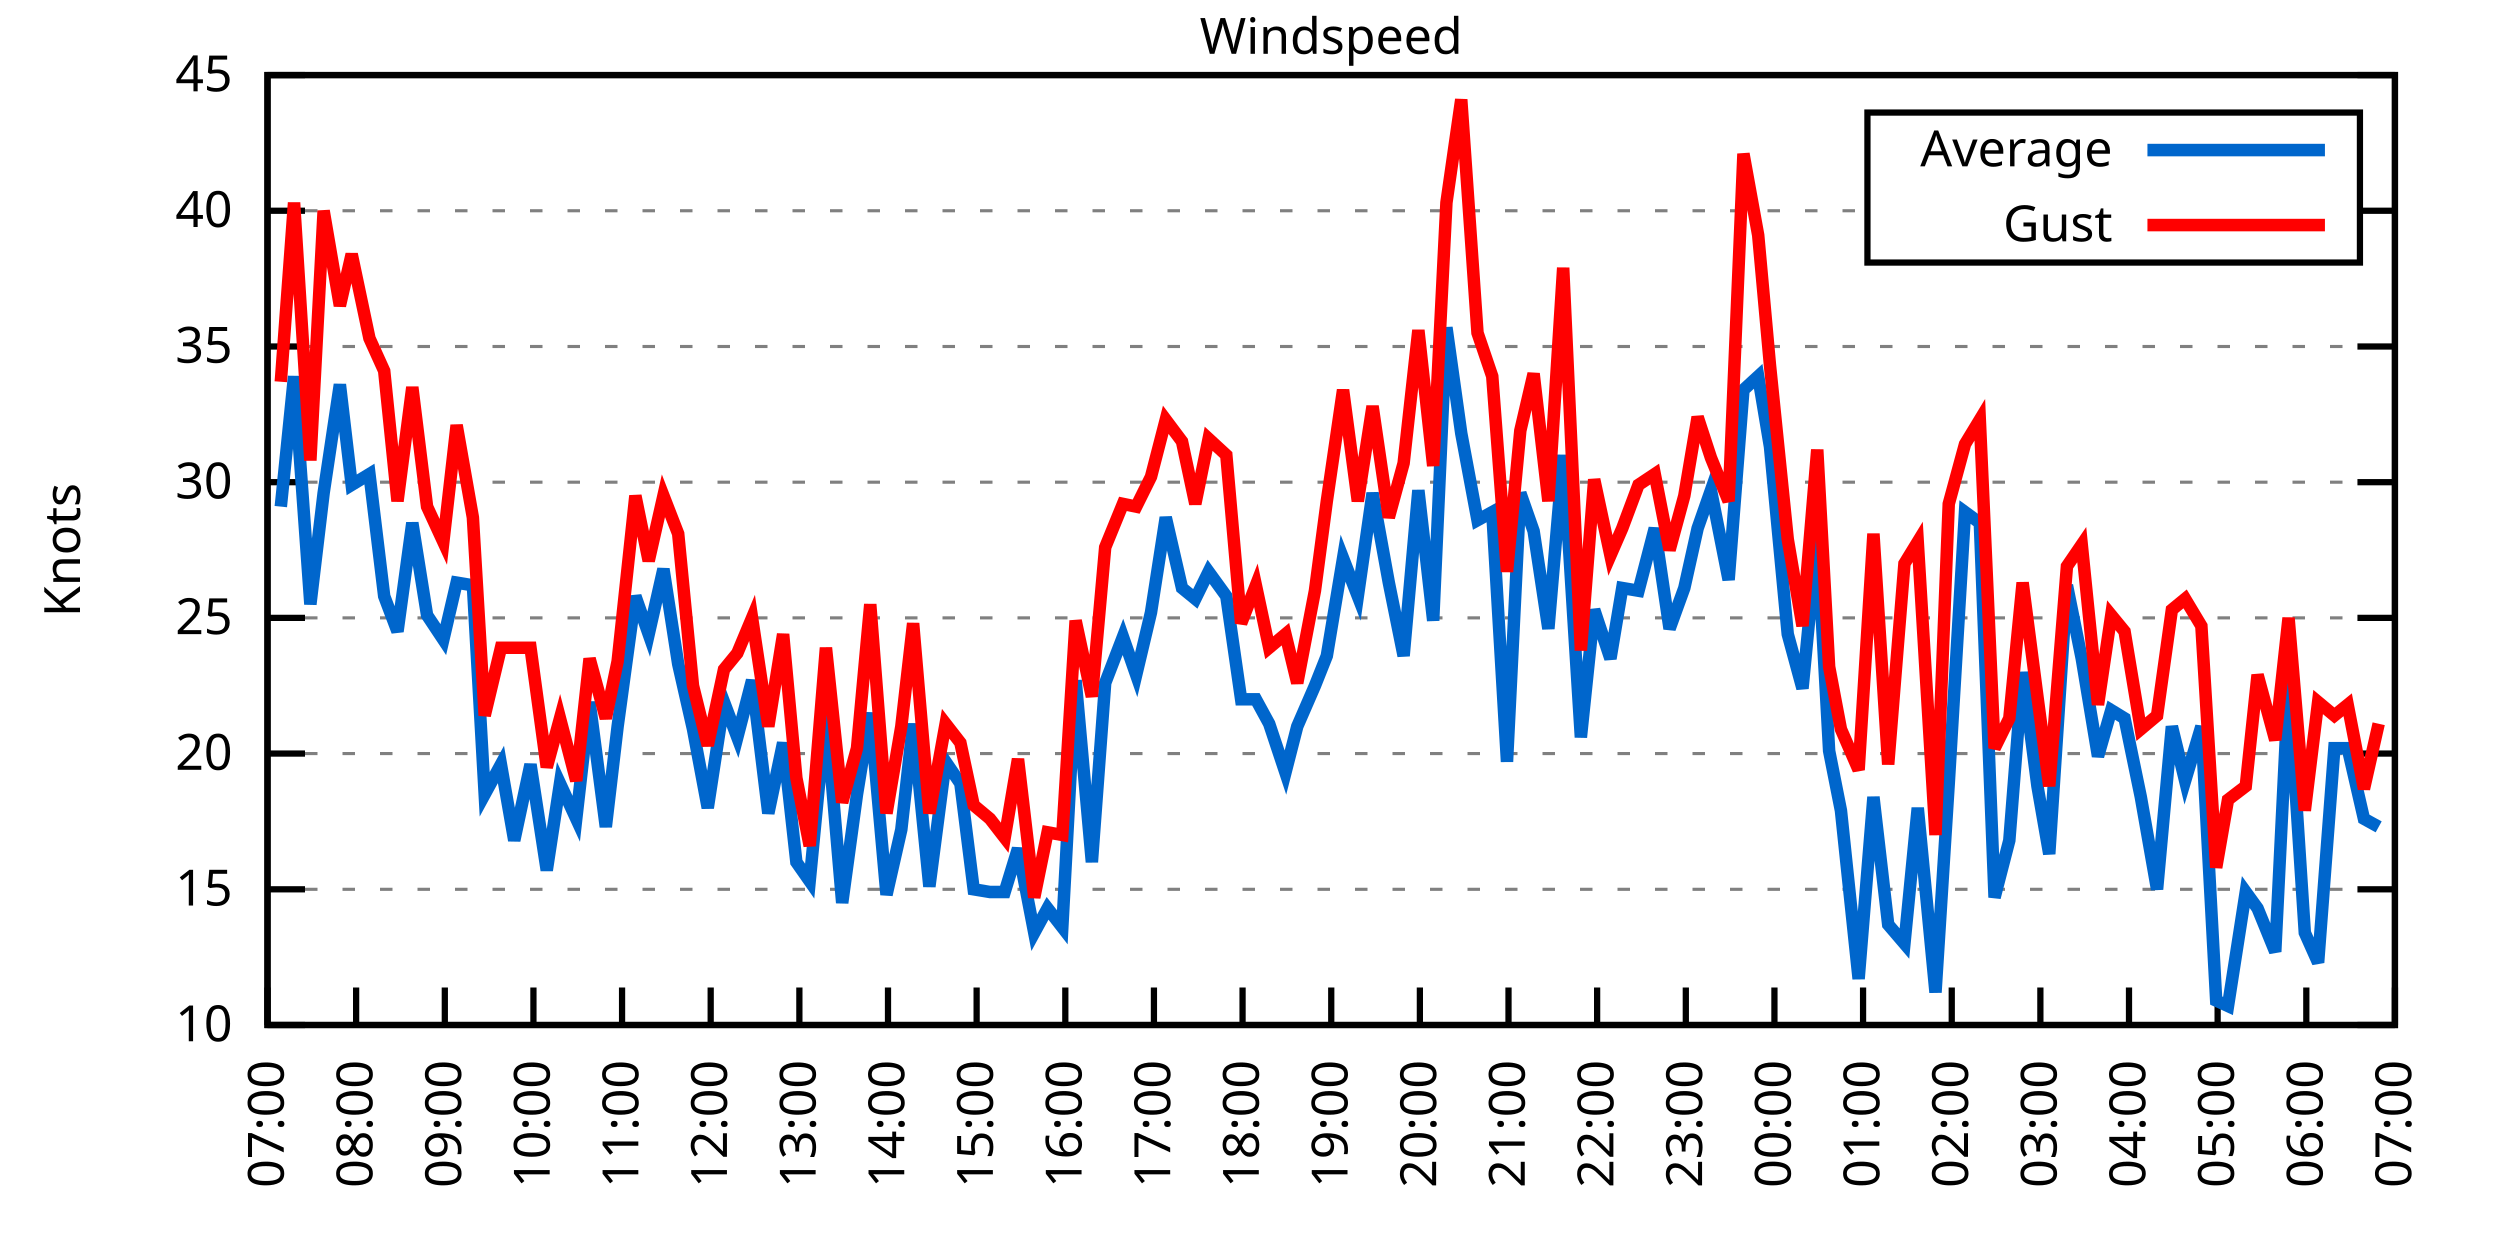
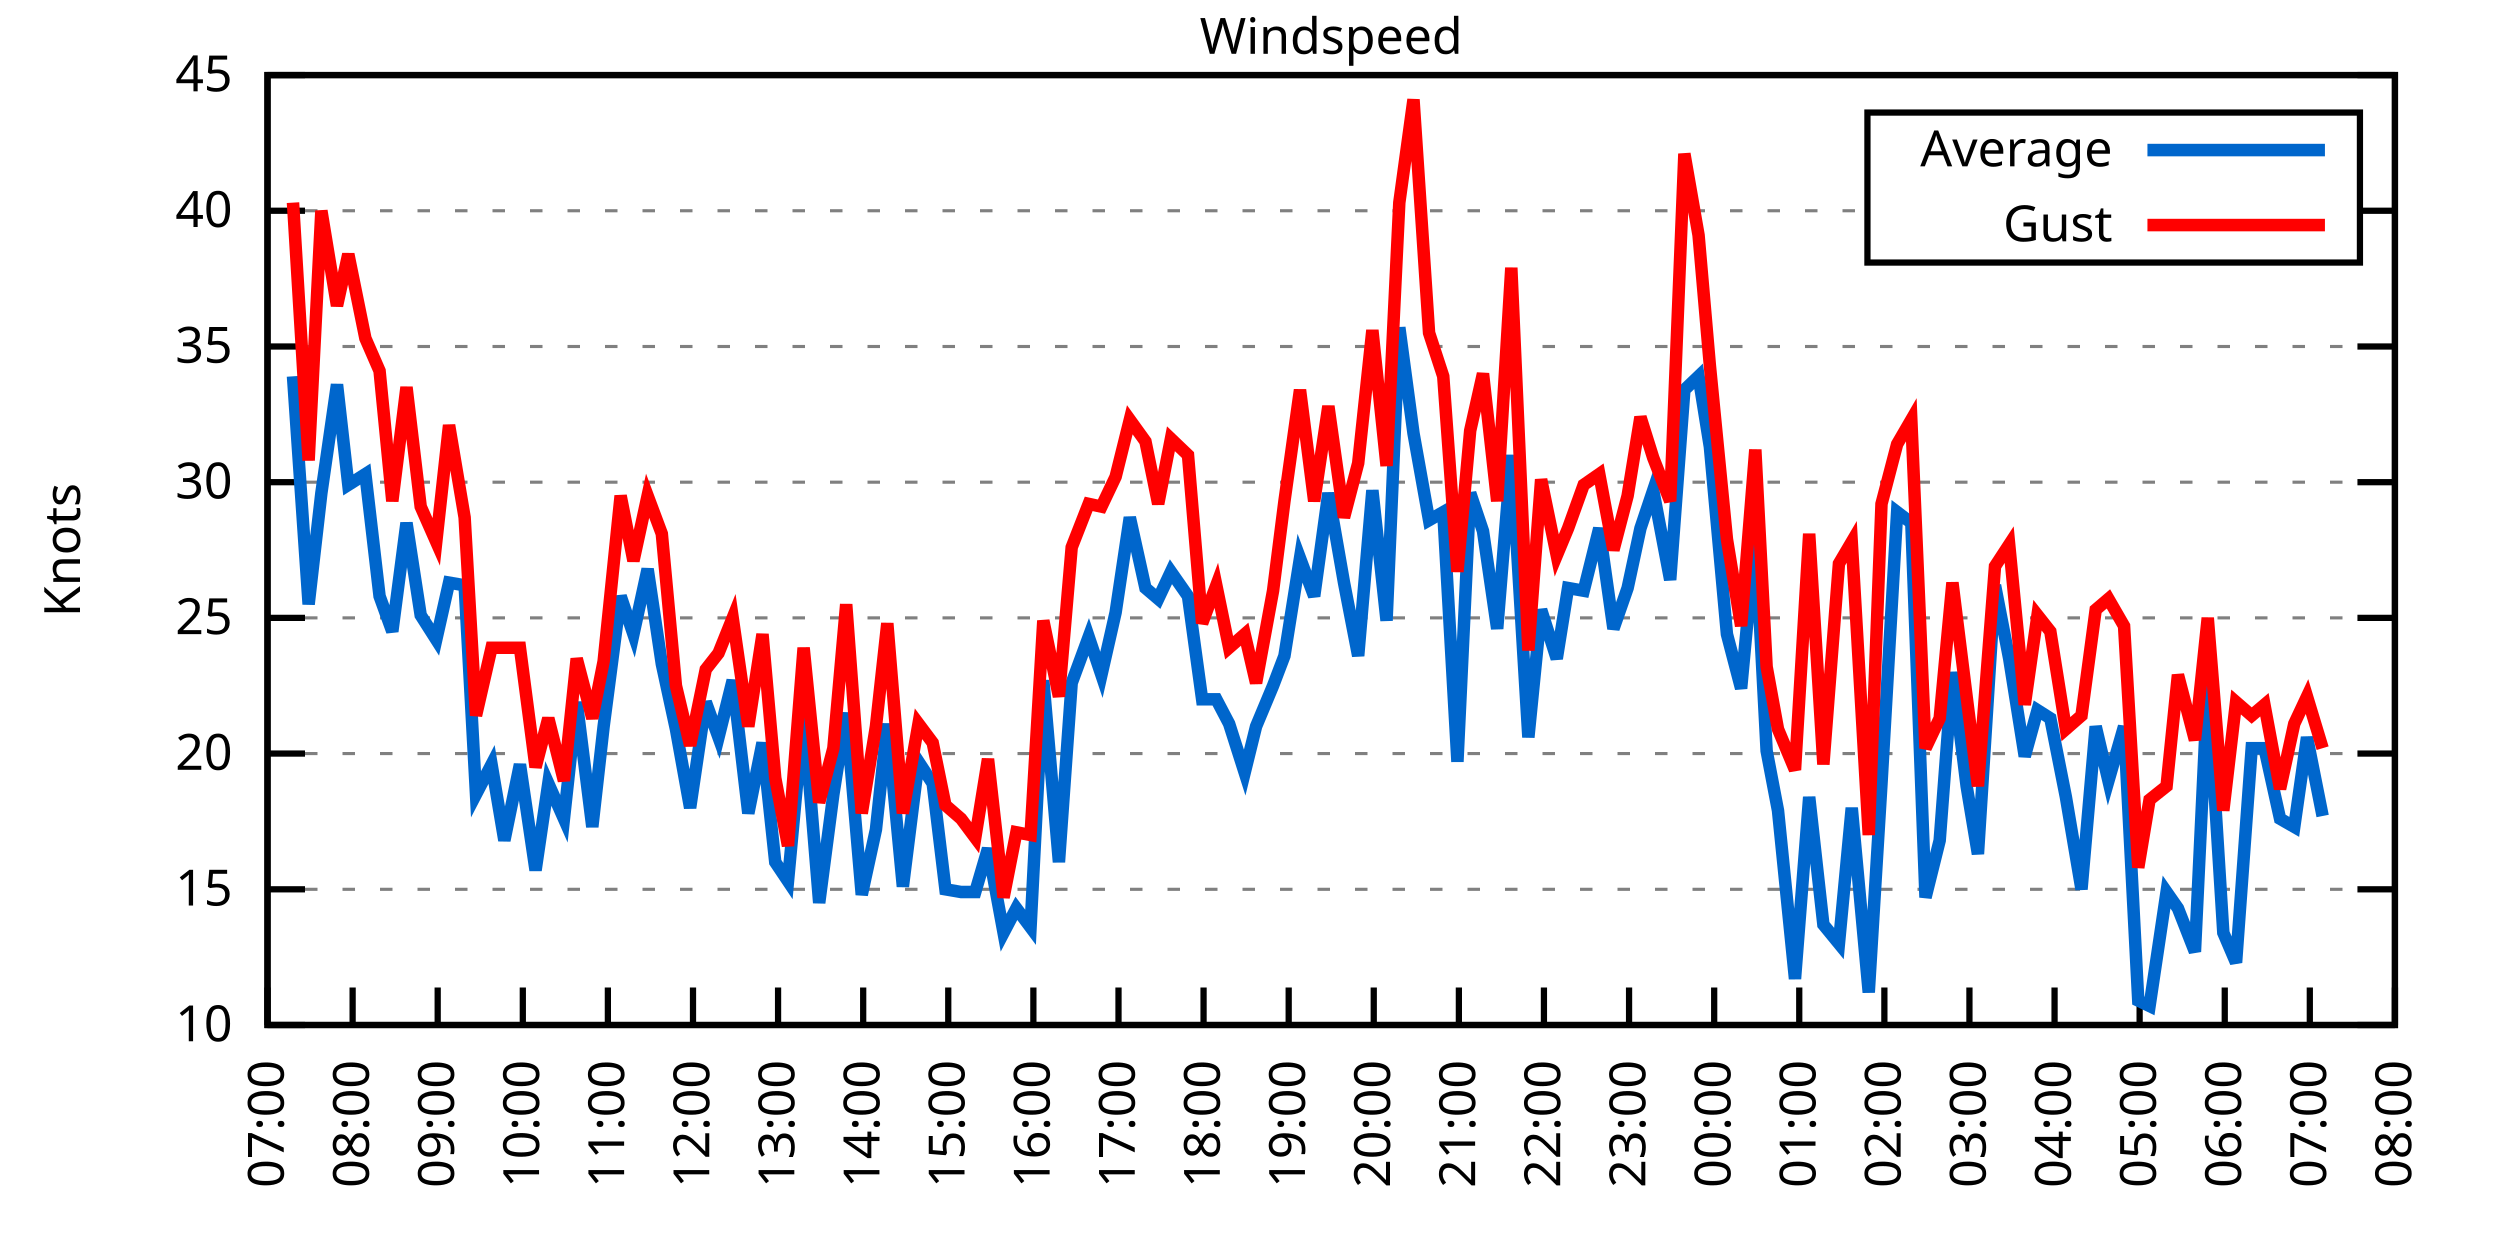
<svg xmlns="http://www.w3.org/2000/svg" xmlns:xlink="http://www.w3.org/1999/xlink" width="400" height="200" viewBox="0 0 400 200">
  <g id="gnuplot_canvas">
    <rect x="0" y="0" width="400" height="200" fill="none" />
    <defs>
      <circle id="gpDot" r="0.5" stroke-width="0.5" stroke="currentColor" />
      <path id="gpPt0" stroke-width="0.333" stroke="currentColor" d="M-1,0 h2 M0,-1 v2" />
      <path id="gpPt1" stroke-width="0.333" stroke="currentColor" d="M-1,-1 L1,1 M1,-1 L-1,1" />
      <path id="gpPt2" stroke-width="0.333" stroke="currentColor" d="M-1,0 L1,0 M0,-1 L0,1 M-1,-1 L1,1 M-1,1 L1,-1" />
      <rect id="gpPt3" stroke-width="0.333" stroke="currentColor" x="-1" y="-1" width="2" height="2" />
      <rect id="gpPt4" stroke-width="0.333" stroke="currentColor" fill="currentColor" x="-1" y="-1" width="2" height="2" />
      <circle id="gpPt5" stroke-width="0.333" stroke="currentColor" cx="0" cy="0" r="1" />
      <use xlink:href="#gpPt5" id="gpPt6" fill="currentColor" stroke="none" />
      <path id="gpPt7" stroke-width="0.333" stroke="currentColor" d="M0,-1.33 L-1.33,0.67 L1.33,0.67 z" />
      <use xlink:href="#gpPt7" id="gpPt8" fill="currentColor" stroke="none" />
      <use xlink:href="#gpPt7" id="gpPt9" stroke="currentColor" transform="rotate(180)" />
      <use xlink:href="#gpPt9" id="gpPt10" fill="currentColor" stroke="none" />
      <use xlink:href="#gpPt3" id="gpPt11" stroke="currentColor" transform="rotate(45)" />
      <use xlink:href="#gpPt11" id="gpPt12" fill="currentColor" stroke="none" />
      <path id="gpPt13" stroke-width="0.333" stroke="currentColor" d="M0,1.330 L1.265,0.411 L0.782,-1.067 L-0.782,-1.076 L-1.265,0.411 z" />
      <use xlink:href="#gpPt13" id="gpPt14" fill="currentColor" stroke="none" />
      <filter id="textbox" filterUnits="objectBoundingBox" x="0" y="0" height="1" width="1">
        <feFlood flood-color="white" flood-opacity="1" result="bgnd" />
        <feComposite in="SourceGraphic" in2="bgnd" operator="atop" />
      </filter>
      <filter id="greybox" filterUnits="objectBoundingBox" x="0" y="0" height="1" width="1">
        <feFlood flood-color="lightgrey" flood-opacity="1" result="grey" />
        <feComposite in="SourceGraphic" in2="grey" operator="atop" />
      </filter>
    </defs>
    <g fill="none" color="white" stroke="currentColor" stroke-width="1.00" stroke-linecap="butt" stroke-linejoin="miter">
</g>
    <g fill="none" color="black" stroke="currentColor" stroke-width="1.00" stroke-linecap="butt" stroke-linejoin="miter">
      <g stroke="none" shape-rendering="crispEdges">
        <polygon fill="rgb(255, 255, 255)" points="42.80,164.00 383.18,164.00 383.18,12.02 42.80,12.02 " />
      </g>
    </g>
    <g fill="none" color="black" stroke="currentColor" stroke-width="1.00" stroke-linecap="butt" stroke-linejoin="miter">
</g>
    <g fill="none" color="black" stroke="black" stroke-width="0.50" stroke-linecap="butt" stroke-linejoin="miter">
</g>
    <g fill="none" color="gray" stroke="currentColor" stroke-width="0.50" stroke-linecap="butt" stroke-linejoin="miter">
      <path stroke="gray" stroke-dasharray="2,4" class="gridline" d="M42.80,164.00 L383.19,164.00  " />
    </g>
    <g fill="none" color="gray" stroke="gray" stroke-width="1.00" stroke-linecap="butt" stroke-linejoin="miter">
</g>
    <g fill="none" color="black" stroke="currentColor" stroke-width="1.00" stroke-linecap="butt" stroke-linejoin="miter">
      <path stroke="black" d="M42.80,164.00 L48.80,164.00 M383.19,164.00 L377.19,164.00  " />
      <g transform="translate(37.20,166.60)" stroke="none" fill="black" font-family="Sans" font-size="8.00" text-anchor="end">
        <text>
          <tspan font-family="Sans"> 10</tspan>
        </text>
      </g>
    </g>
    <g fill="none" color="black" stroke="currentColor" stroke-width="1.00" stroke-linecap="butt" stroke-linejoin="miter">
</g>
    <g fill="none" color="black" stroke="black" stroke-width="0.50" stroke-linecap="butt" stroke-linejoin="miter">
</g>
    <g fill="none" color="gray" stroke="currentColor" stroke-width="0.50" stroke-linecap="butt" stroke-linejoin="miter">
      <path stroke="gray" stroke-dasharray="2,4" class="gridline" d="M42.80,142.29 L383.19,142.29  " />
    </g>
    <g fill="none" color="gray" stroke="gray" stroke-width="1.00" stroke-linecap="butt" stroke-linejoin="miter">
</g>
    <g fill="none" color="black" stroke="currentColor" stroke-width="1.00" stroke-linecap="butt" stroke-linejoin="miter">
      <path stroke="black" d="M42.80,142.29 L48.80,142.29 M383.19,142.29 L377.19,142.29  " />
      <g transform="translate(37.20,144.89)" stroke="none" fill="black" font-family="Sans" font-size="8.00" text-anchor="end">
        <text>
          <tspan font-family="Sans"> 15</tspan>
        </text>
      </g>
    </g>
    <g fill="none" color="black" stroke="currentColor" stroke-width="1.00" stroke-linecap="butt" stroke-linejoin="miter">
</g>
    <g fill="none" color="black" stroke="black" stroke-width="0.50" stroke-linecap="butt" stroke-linejoin="miter">
</g>
    <g fill="none" color="gray" stroke="currentColor" stroke-width="0.50" stroke-linecap="butt" stroke-linejoin="miter">
      <path stroke="gray" stroke-dasharray="2,4" class="gridline" d="M42.80,120.57 L383.19,120.57  " />
    </g>
    <g fill="none" color="gray" stroke="gray" stroke-width="1.00" stroke-linecap="butt" stroke-linejoin="miter">
</g>
    <g fill="none" color="black" stroke="currentColor" stroke-width="1.00" stroke-linecap="butt" stroke-linejoin="miter">
      <path stroke="black" d="M42.80,120.57 L48.80,120.57 M383.19,120.57 L377.19,120.57  " />
      <g transform="translate(37.20,123.17)" stroke="none" fill="black" font-family="Sans" font-size="8.00" text-anchor="end">
        <text>
          <tspan font-family="Sans"> 20</tspan>
        </text>
      </g>
    </g>
    <g fill="none" color="black" stroke="currentColor" stroke-width="1.00" stroke-linecap="butt" stroke-linejoin="miter">
</g>
    <g fill="none" color="black" stroke="black" stroke-width="0.50" stroke-linecap="butt" stroke-linejoin="miter">
</g>
    <g fill="none" color="gray" stroke="currentColor" stroke-width="0.50" stroke-linecap="butt" stroke-linejoin="miter">
      <path stroke="gray" stroke-dasharray="2,4" class="gridline" d="M42.80,98.86 L383.19,98.86  " />
    </g>
    <g fill="none" color="gray" stroke="gray" stroke-width="1.00" stroke-linecap="butt" stroke-linejoin="miter">
</g>
    <g fill="none" color="black" stroke="currentColor" stroke-width="1.00" stroke-linecap="butt" stroke-linejoin="miter">
      <path stroke="black" d="M42.80,98.86 L48.80,98.86 M383.19,98.86 L377.19,98.86  " />
      <g transform="translate(37.20,101.46)" stroke="none" fill="black" font-family="Sans" font-size="8.00" text-anchor="end">
        <text>
          <tspan font-family="Sans"> 25</tspan>
        </text>
      </g>
    </g>
    <g fill="none" color="black" stroke="currentColor" stroke-width="1.00" stroke-linecap="butt" stroke-linejoin="miter">
</g>
    <g fill="none" color="black" stroke="black" stroke-width="0.50" stroke-linecap="butt" stroke-linejoin="miter">
</g>
    <g fill="none" color="gray" stroke="currentColor" stroke-width="0.50" stroke-linecap="butt" stroke-linejoin="miter">
      <path stroke="gray" stroke-dasharray="2,4" class="gridline" d="M42.80,77.15 L383.19,77.15  " />
    </g>
    <g fill="none" color="gray" stroke="gray" stroke-width="1.00" stroke-linecap="butt" stroke-linejoin="miter">
</g>
    <g fill="none" color="black" stroke="currentColor" stroke-width="1.00" stroke-linecap="butt" stroke-linejoin="miter">
      <path stroke="black" d="M42.80,77.15 L48.80,77.15 M383.19,77.15 L377.19,77.15  " />
      <g transform="translate(37.20,79.75)" stroke="none" fill="black" font-family="Sans" font-size="8.00" text-anchor="end">
        <text>
          <tspan font-family="Sans"> 30</tspan>
        </text>
      </g>
    </g>
    <g fill="none" color="black" stroke="currentColor" stroke-width="1.00" stroke-linecap="butt" stroke-linejoin="miter">
</g>
    <g fill="none" color="black" stroke="black" stroke-width="0.50" stroke-linecap="butt" stroke-linejoin="miter">
</g>
    <g fill="none" color="gray" stroke="currentColor" stroke-width="0.50" stroke-linecap="butt" stroke-linejoin="miter">
      <path stroke="gray" stroke-dasharray="2,4" class="gridline" d="M42.80,55.44 L383.19,55.44  " />
    </g>
    <g fill="none" color="gray" stroke="gray" stroke-width="1.00" stroke-linecap="butt" stroke-linejoin="miter">
</g>
    <g fill="none" color="black" stroke="currentColor" stroke-width="1.00" stroke-linecap="butt" stroke-linejoin="miter">
      <path stroke="black" d="M42.80,55.44 L48.80,55.44 M383.19,55.44 L377.19,55.44  " />
      <g transform="translate(37.20,58.04)" stroke="none" fill="black" font-family="Sans" font-size="8.00" text-anchor="end">
        <text>
          <tspan font-family="Sans"> 35</tspan>
        </text>
      </g>
    </g>
    <g fill="none" color="black" stroke="currentColor" stroke-width="1.00" stroke-linecap="butt" stroke-linejoin="miter">
</g>
    <g fill="none" color="black" stroke="black" stroke-width="0.50" stroke-linecap="butt" stroke-linejoin="miter">
</g>
    <g fill="none" color="gray" stroke="currentColor" stroke-width="0.50" stroke-linecap="butt" stroke-linejoin="miter">
      <path stroke="gray" stroke-dasharray="2,4" class="gridline" d="M42.80,33.72 L298.79,33.72 M377.59,33.72 L383.19,33.72  " />
    </g>
    <g fill="none" color="gray" stroke="gray" stroke-width="1.00" stroke-linecap="butt" stroke-linejoin="miter">
</g>
    <g fill="none" color="black" stroke="currentColor" stroke-width="1.00" stroke-linecap="butt" stroke-linejoin="miter">
      <path stroke="black" d="M42.80,33.72 L48.80,33.72 M383.19,33.72 L377.19,33.72  " />
      <g transform="translate(37.20,36.32)" stroke="none" fill="black" font-family="Sans" font-size="8.00" text-anchor="end">
        <text>
          <tspan font-family="Sans"> 40</tspan>
        </text>
      </g>
    </g>
    <g fill="none" color="black" stroke="currentColor" stroke-width="1.00" stroke-linecap="butt" stroke-linejoin="miter">
</g>
    <g fill="none" color="black" stroke="black" stroke-width="0.50" stroke-linecap="butt" stroke-linejoin="miter">
</g>
    <g fill="none" color="gray" stroke="currentColor" stroke-width="0.50" stroke-linecap="butt" stroke-linejoin="miter">
      <path stroke="gray" stroke-dasharray="2,4" class="gridline" d="M42.80,12.01 L383.19,12.01  " />
    </g>
    <g fill="none" color="gray" stroke="gray" stroke-width="1.00" stroke-linecap="butt" stroke-linejoin="miter">
</g>
    <g fill="none" color="black" stroke="currentColor" stroke-width="1.00" stroke-linecap="butt" stroke-linejoin="miter">
      <path stroke="black" d="M42.80,12.01 L48.80,12.01 M383.19,12.01 L377.19,12.01  " />
      <g transform="translate(37.20,14.61)" stroke="none" fill="black" font-family="Sans" font-size="8.00" text-anchor="end">
        <text>
          <tspan font-family="Sans"> 45</tspan>
        </text>
      </g>
    </g>
    <g fill="none" color="black" stroke="currentColor" stroke-width="1.00" stroke-linecap="butt" stroke-linejoin="miter">
      <path stroke="black" d="M42.80,164.00 L42.80,158.00  " />
      <g transform="translate(45.40,169.60) rotate(270.00)" stroke="none" fill="black" font-family="Sans" font-size="8.00" text-anchor="end">
        <text>
          <tspan font-family="Sans">07:00</tspan>
        </text>
      </g>
    </g>
    <g fill="none" color="black" stroke="currentColor" stroke-width="1.00" stroke-linecap="butt" stroke-linejoin="miter">
-       <path stroke="black" d="M56.98,164.00 L56.98,158.00  " />
-       <g transform="translate(59.58,169.60) rotate(270.00)" stroke="none" fill="black" font-family="Sans" font-size="8.00" text-anchor="end">
+       <path stroke="black" d="M56.42,164.00 L56.42,158.00  " />
+       <g transform="translate(59.02,169.60) rotate(270.00)" stroke="none" fill="black" font-family="Sans" font-size="8.00" text-anchor="end">
        <text>
          <tspan font-family="Sans">08:00</tspan>
        </text>
      </g>
    </g>
    <g fill="none" color="black" stroke="currentColor" stroke-width="1.00" stroke-linecap="butt" stroke-linejoin="miter">
-       <path stroke="black" d="M71.17,164.00 L71.17,158.00  " />
-       <g transform="translate(73.77,169.60) rotate(270.00)" stroke="none" fill="black" font-family="Sans" font-size="8.00" text-anchor="end">
+       <path stroke="black" d="M70.03,164.00 L70.03,158.00  " />
+       <g transform="translate(72.63,169.60) rotate(270.00)" stroke="none" fill="black" font-family="Sans" font-size="8.00" text-anchor="end">
        <text>
          <tspan font-family="Sans">09:00</tspan>
        </text>
      </g>
    </g>
    <g fill="none" color="black" stroke="currentColor" stroke-width="1.00" stroke-linecap="butt" stroke-linejoin="miter">
-       <path stroke="black" d="M85.35,164.00 L85.35,158.00  " />
-       <g transform="translate(87.95,169.60) rotate(270.00)" stroke="none" fill="black" font-family="Sans" font-size="8.00" text-anchor="end">
+       <path stroke="black" d="M83.65,164.00 L83.65,158.00  " />
+       <g transform="translate(86.25,169.60) rotate(270.00)" stroke="none" fill="black" font-family="Sans" font-size="8.00" text-anchor="end">
        <text>
          <tspan font-family="Sans">10:00</tspan>
        </text>
      </g>
    </g>
    <g fill="none" color="black" stroke="currentColor" stroke-width="1.00" stroke-linecap="butt" stroke-linejoin="miter">
-       <path stroke="black" d="M99.53,164.00 L99.53,158.00  " />
-       <g transform="translate(102.13,169.60) rotate(270.00)" stroke="none" fill="black" font-family="Sans" font-size="8.00" text-anchor="end">
+       <path stroke="black" d="M97.26,164.00 L97.26,158.00  " />
+       <g transform="translate(99.86,169.60) rotate(270.00)" stroke="none" fill="black" font-family="Sans" font-size="8.00" text-anchor="end">
        <text>
          <tspan font-family="Sans">11:00</tspan>
        </text>
      </g>
    </g>
    <g fill="none" color="black" stroke="currentColor" stroke-width="1.00" stroke-linecap="butt" stroke-linejoin="miter">
-       <path stroke="black" d="M113.71,164.00 L113.71,158.00  " />
-       <g transform="translate(116.31,169.60) rotate(270.00)" stroke="none" fill="black" font-family="Sans" font-size="8.00" text-anchor="end">
+       <path stroke="black" d="M110.88,164.00 L110.88,158.00  " />
+       <g transform="translate(113.48,169.60) rotate(270.00)" stroke="none" fill="black" font-family="Sans" font-size="8.00" text-anchor="end">
        <text>
          <tspan font-family="Sans">12:00</tspan>
        </text>
      </g>
    </g>
    <g fill="none" color="black" stroke="currentColor" stroke-width="1.00" stroke-linecap="butt" stroke-linejoin="miter">
-       <path stroke="black" d="M127.90,164.00 L127.90,158.00  " />
-       <g transform="translate(130.50,169.60) rotate(270.00)" stroke="none" fill="black" font-family="Sans" font-size="8.00" text-anchor="end">
+       <path stroke="black" d="M124.49,164.00 L124.49,158.00  " />
+       <g transform="translate(127.09,169.60) rotate(270.00)" stroke="none" fill="black" font-family="Sans" font-size="8.00" text-anchor="end">
        <text>
          <tspan font-family="Sans">13:00</tspan>
        </text>
      </g>
    </g>
    <g fill="none" color="black" stroke="currentColor" stroke-width="1.00" stroke-linecap="butt" stroke-linejoin="miter">
-       <path stroke="black" d="M142.08,164.00 L142.08,158.00  " />
-       <g transform="translate(144.68,169.60) rotate(270.00)" stroke="none" fill="black" font-family="Sans" font-size="8.00" text-anchor="end">
+       <path stroke="black" d="M138.11,164.00 L138.11,158.00  " />
+       <g transform="translate(140.71,169.60) rotate(270.00)" stroke="none" fill="black" font-family="Sans" font-size="8.00" text-anchor="end">
        <text>
          <tspan font-family="Sans">14:00</tspan>
        </text>
      </g>
    </g>
    <g fill="none" color="black" stroke="currentColor" stroke-width="1.00" stroke-linecap="butt" stroke-linejoin="miter">
-       <path stroke="black" d="M156.26,164.00 L156.26,158.00  " />
-       <g transform="translate(158.86,169.60) rotate(270.00)" stroke="none" fill="black" font-family="Sans" font-size="8.00" text-anchor="end">
+       <path stroke="black" d="M151.72,164.00 L151.72,158.00  " />
+       <g transform="translate(154.32,169.60) rotate(270.00)" stroke="none" fill="black" font-family="Sans" font-size="8.00" text-anchor="end">
        <text>
          <tspan font-family="Sans">15:00</tspan>
        </text>
      </g>
    </g>
    <g fill="none" color="black" stroke="currentColor" stroke-width="1.00" stroke-linecap="butt" stroke-linejoin="miter">
-       <path stroke="black" d="M170.45,164.00 L170.45,158.00  " />
-       <g transform="translate(173.05,169.60) rotate(270.00)" stroke="none" fill="black" font-family="Sans" font-size="8.00" text-anchor="end">
+       <path stroke="black" d="M165.34,164.00 L165.34,158.00  " />
+       <g transform="translate(167.94,169.60) rotate(270.00)" stroke="none" fill="black" font-family="Sans" font-size="8.00" text-anchor="end">
        <text>
          <tspan font-family="Sans">16:00</tspan>
        </text>
      </g>
    </g>
    <g fill="none" color="black" stroke="currentColor" stroke-width="1.00" stroke-linecap="butt" stroke-linejoin="miter">
-       <path stroke="black" d="M184.63,164.00 L184.63,158.00  " />
-       <g transform="translate(187.23,169.60) rotate(270.00)" stroke="none" fill="black" font-family="Sans" font-size="8.00" text-anchor="end">
+       <path stroke="black" d="M178.96,164.00 L178.96,158.00  " />
+       <g transform="translate(181.56,169.60) rotate(270.00)" stroke="none" fill="black" font-family="Sans" font-size="8.00" text-anchor="end">
        <text>
          <tspan font-family="Sans">17:00</tspan>
        </text>
      </g>
    </g>
    <g fill="none" color="black" stroke="currentColor" stroke-width="1.00" stroke-linecap="butt" stroke-linejoin="miter">
-       <path stroke="black" d="M198.81,164.00 L198.81,158.00  " />
-       <g transform="translate(201.41,169.60) rotate(270.00)" stroke="none" fill="black" font-family="Sans" font-size="8.00" text-anchor="end">
+       <path stroke="black" d="M192.57,164.00 L192.57,158.00  " />
+       <g transform="translate(195.17,169.60) rotate(270.00)" stroke="none" fill="black" font-family="Sans" font-size="8.00" text-anchor="end">
        <text>
          <tspan font-family="Sans">18:00</tspan>
        </text>
      </g>
    </g>
    <g fill="none" color="black" stroke="currentColor" stroke-width="1.00" stroke-linecap="butt" stroke-linejoin="miter">
-       <path stroke="black" d="M213.00,164.00 L213.00,158.00  " />
-       <g transform="translate(215.60,169.60) rotate(270.00)" stroke="none" fill="black" font-family="Sans" font-size="8.00" text-anchor="end">
+       <path stroke="black" d="M206.19,164.00 L206.19,158.00  " />
+       <g transform="translate(208.79,169.60) rotate(270.00)" stroke="none" fill="black" font-family="Sans" font-size="8.00" text-anchor="end">
        <text>
          <tspan font-family="Sans">19:00</tspan>
        </text>
      </g>
    </g>
    <g fill="none" color="black" stroke="currentColor" stroke-width="1.00" stroke-linecap="butt" stroke-linejoin="miter">
-       <path stroke="black" d="M227.18,164.00 L227.18,158.00  " />
-       <g transform="translate(229.78,169.60) rotate(270.00)" stroke="none" fill="black" font-family="Sans" font-size="8.00" text-anchor="end">
+       <path stroke="black" d="M219.80,164.00 L219.80,158.00  " />
+       <g transform="translate(222.40,169.60) rotate(270.00)" stroke="none" fill="black" font-family="Sans" font-size="8.00" text-anchor="end">
        <text>
          <tspan font-family="Sans">20:00</tspan>
        </text>
      </g>
    </g>
    <g fill="none" color="black" stroke="currentColor" stroke-width="1.00" stroke-linecap="butt" stroke-linejoin="miter">
-       <path stroke="black" d="M241.36,164.00 L241.36,158.00  " />
-       <g transform="translate(243.96,169.60) rotate(270.00)" stroke="none" fill="black" font-family="Sans" font-size="8.00" text-anchor="end">
+       <path stroke="black" d="M233.42,164.00 L233.42,158.00  " />
+       <g transform="translate(236.02,169.60) rotate(270.00)" stroke="none" fill="black" font-family="Sans" font-size="8.00" text-anchor="end">
        <text>
          <tspan font-family="Sans">21:00</tspan>
        </text>
      </g>
    </g>
    <g fill="none" color="black" stroke="currentColor" stroke-width="1.00" stroke-linecap="butt" stroke-linejoin="miter">
-       <path stroke="black" d="M255.54,164.00 L255.54,158.00  " />
-       <g transform="translate(258.14,169.60) rotate(270.00)" stroke="none" fill="black" font-family="Sans" font-size="8.00" text-anchor="end">
+       <path stroke="black" d="M247.03,164.00 L247.03,158.00  " />
+       <g transform="translate(249.63,169.60) rotate(270.00)" stroke="none" fill="black" font-family="Sans" font-size="8.00" text-anchor="end">
        <text>
          <tspan font-family="Sans">22:00</tspan>
        </text>
      </g>
    </g>
    <g fill="none" color="black" stroke="currentColor" stroke-width="1.00" stroke-linecap="butt" stroke-linejoin="miter">
-       <path stroke="black" d="M269.73,164.00 L269.73,158.00  " />
-       <g transform="translate(272.33,169.60) rotate(270.00)" stroke="none" fill="black" font-family="Sans" font-size="8.00" text-anchor="end">
+       <path stroke="black" d="M260.65,164.00 L260.65,158.00  " />
+       <g transform="translate(263.25,169.60) rotate(270.00)" stroke="none" fill="black" font-family="Sans" font-size="8.00" text-anchor="end">
        <text>
          <tspan font-family="Sans">23:00</tspan>
        </text>
      </g>
    </g>
    <g fill="none" color="black" stroke="currentColor" stroke-width="1.00" stroke-linecap="butt" stroke-linejoin="miter">
-       <path stroke="black" d="M283.91,164.00 L283.91,158.00  " />
-       <g transform="translate(286.51,169.60) rotate(270.00)" stroke="none" fill="black" font-family="Sans" font-size="8.00" text-anchor="end">
+       <path stroke="black" d="M274.27,164.00 L274.27,158.00  " />
+       <g transform="translate(276.87,169.60) rotate(270.00)" stroke="none" fill="black" font-family="Sans" font-size="8.00" text-anchor="end">
        <text>
          <tspan font-family="Sans">00:00</tspan>
        </text>
      </g>
    </g>
    <g fill="none" color="black" stroke="currentColor" stroke-width="1.00" stroke-linecap="butt" stroke-linejoin="miter">
-       <path stroke="black" d="M298.09,164.00 L298.09,158.00  " />
-       <g transform="translate(300.69,169.60) rotate(270.00)" stroke="none" fill="black" font-family="Sans" font-size="8.00" text-anchor="end">
+       <path stroke="black" d="M287.88,164.00 L287.88,158.00  " />
+       <g transform="translate(290.48,169.60) rotate(270.00)" stroke="none" fill="black" font-family="Sans" font-size="8.00" text-anchor="end">
        <text>
          <tspan font-family="Sans">01:00</tspan>
        </text>
      </g>
    </g>
    <g fill="none" color="black" stroke="currentColor" stroke-width="1.00" stroke-linecap="butt" stroke-linejoin="miter">
-       <path stroke="black" d="M312.28,164.00 L312.28,158.00  " />
-       <g transform="translate(314.88,169.60) rotate(270.00)" stroke="none" fill="black" font-family="Sans" font-size="8.00" text-anchor="end">
+       <path stroke="black" d="M301.50,164.00 L301.50,158.00  " />
+       <g transform="translate(304.10,169.60) rotate(270.00)" stroke="none" fill="black" font-family="Sans" font-size="8.00" text-anchor="end">
        <text>
          <tspan font-family="Sans">02:00</tspan>
        </text>
      </g>
    </g>
    <g fill="none" color="black" stroke="currentColor" stroke-width="1.00" stroke-linecap="butt" stroke-linejoin="miter">
-       <path stroke="black" d="M326.46,164.00 L326.46,158.00  " />
-       <g transform="translate(329.06,169.60) rotate(270.00)" stroke="none" fill="black" font-family="Sans" font-size="8.00" text-anchor="end">
+       <path stroke="black" d="M315.11,164.00 L315.11,158.00  " />
+       <g transform="translate(317.71,169.60) rotate(270.00)" stroke="none" fill="black" font-family="Sans" font-size="8.00" text-anchor="end">
        <text>
          <tspan font-family="Sans">03:00</tspan>
        </text>
      </g>
    </g>
    <g fill="none" color="black" stroke="currentColor" stroke-width="1.00" stroke-linecap="butt" stroke-linejoin="miter">
-       <path stroke="black" d="M340.64,164.00 L340.64,158.00  " />
-       <g transform="translate(343.24,169.60) rotate(270.00)" stroke="none" fill="black" font-family="Sans" font-size="8.00" text-anchor="end">
+       <path stroke="black" d="M328.73,164.00 L328.73,158.00  " />
+       <g transform="translate(331.33,169.60) rotate(270.00)" stroke="none" fill="black" font-family="Sans" font-size="8.00" text-anchor="end">
        <text>
          <tspan font-family="Sans">04:00</tspan>
        </text>
      </g>
    </g>
    <g fill="none" color="black" stroke="currentColor" stroke-width="1.00" stroke-linecap="butt" stroke-linejoin="miter">
-       <path stroke="black" d="M354.82,164.00 L354.82,158.00  " />
-       <g transform="translate(357.42,169.60) rotate(270.00)" stroke="none" fill="black" font-family="Sans" font-size="8.00" text-anchor="end">
+       <path stroke="black" d="M342.34,164.00 L342.34,158.00  " />
+       <g transform="translate(344.94,169.60) rotate(270.00)" stroke="none" fill="black" font-family="Sans" font-size="8.00" text-anchor="end">
        <text>
          <tspan font-family="Sans">05:00</tspan>
        </text>
      </g>
    </g>
    <g fill="none" color="black" stroke="currentColor" stroke-width="1.00" stroke-linecap="butt" stroke-linejoin="miter">
-       <path stroke="black" d="M369.01,164.00 L369.01,158.00  " />
-       <g transform="translate(371.61,169.60) rotate(270.00)" stroke="none" fill="black" font-family="Sans" font-size="8.00" text-anchor="end">
+       <path stroke="black" d="M355.96,164.00 L355.96,158.00  " />
+       <g transform="translate(358.56,169.60) rotate(270.00)" stroke="none" fill="black" font-family="Sans" font-size="8.00" text-anchor="end">
        <text>
          <tspan font-family="Sans">06:00</tspan>
+         </text>
+       </g>
+     </g>
+     <g fill="none" color="black" stroke="currentColor" stroke-width="1.00" stroke-linecap="butt" stroke-linejoin="miter">
+       <path stroke="black" d="M369.57,164.00 L369.57,158.00  " />
+       <g transform="translate(372.17,169.60) rotate(270.00)" stroke="none" fill="black" font-family="Sans" font-size="8.00" text-anchor="end">
+         <text>
+           <tspan font-family="Sans">07:00</tspan>
        </text>
      </g>
    </g>
    <g fill="none" color="black" stroke="currentColor" stroke-width="1.00" stroke-linecap="butt" stroke-linejoin="miter">
      <path stroke="black" d="M383.19,164.00 L383.19,158.00  " />
      <g transform="translate(385.79,169.60) rotate(270.00)" stroke="none" fill="black" font-family="Sans" font-size="8.00" text-anchor="end">
        <text>
-           <tspan font-family="Sans">07:00</tspan>
+           <tspan font-family="Sans">08:00</tspan>
        </text>
      </g>
    </g>
    <g fill="none" color="black" stroke="currentColor" stroke-width="1.00" stroke-linecap="butt" stroke-linejoin="miter">
</g>
    <g fill="none" color="black" stroke="currentColor" stroke-width="1.00" stroke-linecap="butt" stroke-linejoin="miter">
      <path stroke="black" d="M42.80,12.01 L42.80,164.00 L383.19,164.00 L383.19,12.01 L42.80,12.01 Z  " />
    </g>
    <g fill="none" color="black" stroke="currentColor" stroke-width="1.00" stroke-linecap="butt" stroke-linejoin="miter">
</g>
    <g fill="none" color="black" stroke="currentColor" stroke-width="1.00" stroke-linecap="butt" stroke-linejoin="miter">
      <path stroke="black" d="M298.79,42.01 L298.79,18.01 L377.59,18.01 L377.59,42.01 L298.79,42.01 Z  " />
    </g>
    <g id="Windspeed_plot_1">
      <g fill="none" color="white" stroke="black" stroke-width="2.00" stroke-linecap="butt" stroke-linejoin="miter">
</g>
      <g fill="none" color="black" stroke="currentColor" stroke-width="2.00" stroke-linecap="butt" stroke-linejoin="miter">
        <g transform="translate(337.99,26.61)" stroke="none" fill="black" font-family="Sans" font-size="8.00" text-anchor="end">
          <text>
            <tspan font-family="Sans">Average</tspan>
          </text>
        </g>
      </g>
      <g fill="none" color="black" stroke="currentColor" stroke-width="2.00" stroke-linecap="butt" stroke-linejoin="miter">
-         <path stroke="rgb(  0, 102, 204)" d="M343.59,24.01 L371.99,24.01 M44.93,81.06 L47.05,60.21 L49.66,96.69 L51.78,78.89 L54.38,61.52 L56.27,77.58   L59.11,75.85 L61.47,95.39 L63.60,101.03 L65.97,83.66 L68.33,98.43 L70.93,102.34 L73.06,93.22 L75.66,93.65   L77.55,127.09 L80.15,122.31 L82.28,134.47 L84.88,122.31 L87.48,139.25 L89.60,125.35 L92.20,131.00 L94.33,112.32   L96.93,132.30 L98.82,116.23 L101.66,95.39 L103.79,101.47 L106.15,91.04 L108.51,106.24 L110.88,116.67 L113.24,129.26   L115.84,112.32 L117.97,117.97 L120.33,108.85 L122.93,130.13 L125.30,118.84 L127.42,137.94 L129.55,140.98 L132.15,114.06   L134.75,144.46 L137.12,127.09 L139.24,114.06 L141.84,143.16 L144.21,132.73 L146.10,115.80 L148.70,141.85 L151.30,121.88   L153.66,125.35 L155.79,142.29 L158.39,142.72 L160.75,142.72 L162.88,135.77 L165.48,149.24 L167.61,145.33 L169.97,148.37   L172.10,108.85 L174.70,137.94 L176.83,109.28 L179.67,101.90 L181.79,107.98 L184.16,97.99 L186.52,82.79 L189.12,94.08   L191.25,95.82 L193.38,91.48 L196.21,95.39 L198.58,111.89 L200.94,111.89 L203.07,115.80 L205.67,123.61 L207.56,116.23   L210.39,109.72 L212.29,104.94 L214.89,89.31 L217.25,95.39 L219.61,78.89 L222.21,93.22 L224.58,104.94 L226.94,78.45   L229.31,99.30 L231.43,52.40 L233.80,69.33 L236.40,83.23 L238.76,81.93 L241.12,121.88 L243.25,78.89 L245.38,84.97   L247.74,100.60 L250.11,72.81 L252.94,117.97 L255.07,97.56 L257.67,105.38 L259.56,94.08 L262.16,94.52 L264.76,84.53   L267.13,100.60 L269.49,94.08 L271.62,84.53 L273.75,78.45 L276.58,92.78 L278.95,62.38 L281.31,60.21 L283.20,71.50   L286.04,101.47 L288.40,110.15 L290.76,85.83 L292.66,120.14 L294.55,129.69 L297.38,156.62 L299.75,127.52 L302.11,147.93   L304.71,150.97 L306.84,129.26 L309.68,158.79 L311.80,125.35 L314.40,81.93 L316.77,83.66 L319.13,143.59 L321.49,134.47   L323.62,107.55 L325.99,125.79 L327.88,136.64 L330.71,93.65 L333.08,105.38 L335.68,121.01 L337.80,113.63 L339.93,114.93   L342.53,127.52 L345.13,142.29 L347.50,116.23 L349.62,124.92 L352.22,116.23 L354.59,160.09 L356.48,160.96 L359.32,142.72   L361.21,145.33 L364.04,152.28 L366.17,109.28 L368.77,149.24 L370.90,154.01 L373.50,119.71 L375.63,119.71 L378.23,131.00   L380.59,132.30  " />
+         <path stroke="rgb(  0, 102, 204)" d="M343.59,24.01 L371.99,24.01 M46.88,60.21 L49.38,96.69 L51.42,78.89 L53.92,61.52 L55.73,77.58 L58.46,75.85   L60.73,95.39 L62.77,101.03 L65.04,83.66 L67.31,98.43 L69.80,102.34 L71.85,93.22 L74.34,93.65 L76.16,127.09   L78.65,122.31 L80.70,134.47 L83.19,122.31 L85.69,139.25 L87.73,125.35 L90.23,131.00 L92.27,112.32 L94.77,132.30   L96.58,116.23 L99.30,95.39 L101.35,101.47 L103.62,91.04 L105.89,106.24 L108.15,116.67 L110.42,129.26 L112.92,112.32   L114.96,117.97 L117.23,108.85 L119.73,130.13 L122.00,118.84 L124.04,137.94 L126.08,140.98 L128.58,114.06 L131.07,144.46   L133.34,127.09 L135.39,114.06 L137.88,143.16 L140.15,132.73 L141.97,115.80 L144.46,141.85 L146.96,121.88 L149.23,125.35   L151.27,142.29 L153.77,142.72 L156.04,142.72 L158.08,135.77 L160.57,149.24 L162.62,145.33 L164.89,148.37 L166.93,108.85   L169.43,137.94 L171.47,109.28 L174.19,101.90 L176.23,107.98 L178.50,97.99 L180.77,82.79 L183.27,94.08 L185.31,95.82   L187.35,91.48 L190.08,95.39 L192.34,111.89 L194.61,111.89 L196.66,115.80 L199.15,123.61 L200.97,116.23 L203.69,109.72   L205.51,104.94 L208.00,89.31 L210.27,95.39 L212.54,78.89 L215.04,93.22 L217.31,104.94 L219.58,78.45 L221.85,99.30   L223.89,52.40 L226.16,69.33 L228.65,83.23 L230.92,81.93 L233.19,121.88 L235.23,78.89 L237.28,84.97 L239.55,100.60   L241.81,72.81 L244.54,117.97 L246.58,97.56 L249.08,105.38 L250.89,94.08 L253.39,94.52 L255.88,84.53 L258.15,100.60   L260.42,94.08 L262.47,84.53 L264.51,78.45 L267.23,92.78 L269.50,62.38 L271.77,60.21 L273.58,71.50 L276.31,101.47   L278.58,110.15 L280.85,85.83 L282.66,120.14 L284.48,129.69 L287.20,156.62 L289.47,127.52 L291.74,147.93 L294.23,150.97   L296.28,129.26 L299.00,158.79 L301.04,125.35 L303.54,81.93 L305.81,83.66 L308.08,143.59 L310.35,134.47 L312.39,107.55   L314.66,125.79 L316.47,136.64 L319.20,93.65 L321.47,105.38 L323.96,121.01 L326.00,113.63 L328.05,114.93 L330.54,127.52   L333.04,142.29 L335.31,116.23 L337.35,124.92 L339.85,116.23 L342.12,160.09 L343.93,160.96 L346.65,142.72 L348.47,145.33   L351.19,152.28 L353.24,109.28 L355.73,149.24 L357.77,154.01 L360.27,119.71 L362.31,119.71 L364.81,131.00 L367.08,132.30   L369.12,117.97 L371.62,130.56  " />
      </g>
    </g>
    <g id="Windspeed_plot_2">
      <g fill="none" color="black" stroke="currentColor" stroke-width="2.00" stroke-linecap="butt" stroke-linejoin="miter">
        <g transform="translate(337.99,38.61)" stroke="none" fill="black" font-family="Sans" font-size="8.00" text-anchor="end">
          <text>
            <tspan font-family="Sans">Gust</tspan>
          </text>
        </g>
      </g>
      <g fill="none" color="black" stroke="currentColor" stroke-width="2.00" stroke-linecap="butt" stroke-linejoin="miter">
-         <path stroke="rgb(255,   0,   0)" d="M343.59,36.01 L371.99,36.01 M44.93,61.08 L47.05,32.42 L49.66,73.67 L51.78,33.72 L54.38,48.92 L56.27,40.67   L59.11,54.13 L61.47,59.34 L63.60,80.19 L65.97,61.95 L68.33,81.06 L70.93,86.70 L73.06,68.03 L75.66,82.79   L77.55,114.49 L80.15,103.64 L82.28,103.64 L84.88,103.64 L87.48,122.75 L89.60,114.93 L92.20,124.92 L94.33,105.38   L96.93,114.93 L98.82,105.81 L101.66,79.32 L103.79,89.74 L106.15,79.32 L108.51,85.40 L110.88,109.72 L113.24,119.27   L115.84,107.11 L117.97,104.51 L120.33,98.86 L122.93,116.23 L125.30,101.47 L127.42,124.48 L129.55,135.34 L132.15,103.64   L134.75,128.39 L137.12,119.71 L139.24,96.69 L141.84,130.13 L144.21,116.23 L146.10,99.73 L148.70,130.13 L151.30,115.80   L153.66,118.84 L155.79,128.83 L158.39,131.00 L160.75,134.04 L162.88,121.44 L165.48,143.59 L167.61,133.17 L169.97,133.60   L172.10,99.30 L174.70,111.45 L176.83,87.57 L179.67,80.62 L181.79,81.06 L184.16,76.28 L186.52,67.16 L189.12,70.63   L191.25,80.62 L193.38,70.20 L196.21,72.81 L198.58,99.73 L200.94,93.65 L203.07,103.64 L205.67,101.47 L207.56,109.28   L210.39,94.52 L212.29,80.19 L214.89,62.38 L217.25,80.19 L219.61,64.99 L222.21,82.79 L224.58,74.11 L226.94,52.83   L229.31,74.54 L231.43,32.42 L233.80,15.92 L236.40,53.26 L238.76,60.21 L241.12,91.48 L243.25,68.90 L245.38,59.78   L247.74,80.19 L250.11,42.84 L252.94,104.07 L255.07,76.71 L257.67,88.87 L259.56,84.53 L262.16,77.58 L264.76,75.85   L267.13,88.00 L269.49,79.32 L271.62,66.73 L273.75,73.24 L276.58,80.19 L278.95,24.60 L281.31,37.63 L283.20,58.48   L286.04,86.27 L288.40,100.16 L290.76,71.94 L292.66,106.68 L294.55,116.67 L297.38,123.18 L299.75,85.40 L302.11,122.31   L304.71,90.18 L306.84,86.70 L309.68,133.60 L311.80,80.62 L314.40,71.07 L316.77,67.16 L319.13,119.71 L321.49,114.93   L323.62,93.22 L325.99,111.45 L327.88,125.79 L330.71,90.61 L333.08,87.14 L335.68,112.76 L337.80,98.43 L339.93,101.03   L342.53,116.67 L345.13,114.49 L347.50,97.56 L349.62,95.82 L352.22,100.16 L354.59,138.81 L356.48,127.96 L359.32,125.79   L361.21,107.98 L364.04,118.40 L366.17,98.86 L368.77,129.69 L370.90,112.32 L373.50,114.49 L375.63,112.76 L378.23,126.22   L380.59,115.80  " />
+         <path stroke="rgb(255,   0,   0)" d="M343.59,36.01 L371.99,36.01 M46.88,32.42 L49.38,73.67 L51.42,33.72 L53.92,48.92 L55.73,40.67 L58.46,54.13   L60.73,59.34 L62.77,80.19 L65.04,61.95 L67.31,81.06 L69.80,86.70 L71.85,68.03 L74.34,82.79 L76.16,114.49   L78.65,103.64 L80.70,103.64 L83.19,103.64 L85.69,122.75 L87.73,114.93 L90.23,124.92 L92.27,105.38 L94.77,114.93   L96.58,105.81 L99.30,79.32 L101.35,89.74 L103.62,79.32 L105.89,85.40 L108.15,109.72 L110.42,119.27 L112.92,107.11   L114.96,104.51 L117.23,98.86 L119.73,116.23 L122.00,101.47 L124.04,124.48 L126.08,135.34 L128.58,103.64 L131.07,128.39   L133.34,119.71 L135.39,96.69 L137.88,130.13 L140.15,116.23 L141.97,99.73 L144.46,130.13 L146.96,115.80 L149.23,118.84   L151.27,128.83 L153.77,131.00 L156.04,134.04 L158.08,121.44 L160.57,143.59 L162.62,133.17 L164.89,133.60 L166.93,99.30   L169.43,111.45 L171.47,87.57 L174.19,80.62 L176.23,81.06 L178.50,76.28 L180.77,67.16 L183.27,70.63 L185.31,80.62   L187.35,70.20 L190.08,72.81 L192.34,99.73 L194.61,93.65 L196.66,103.64 L199.15,101.47 L200.97,109.28 L203.69,94.52   L205.51,80.19 L208.00,62.38 L210.27,80.19 L212.54,64.99 L215.04,82.79 L217.31,74.11 L219.58,52.83 L221.85,74.54   L223.89,32.42 L226.16,15.92 L228.65,53.26 L230.92,60.21 L233.19,91.48 L235.23,68.90 L237.28,59.78 L239.55,80.19   L241.81,42.84 L244.54,104.07 L246.58,76.71 L249.08,88.87 L250.89,84.53 L253.39,77.58 L255.88,75.85 L258.15,88.00   L260.42,79.32 L262.47,66.73 L264.51,73.24 L267.23,80.19 L269.50,24.60 L271.77,37.63 L273.58,58.48 L276.31,86.27   L278.58,100.16 L280.85,71.94 L282.66,106.68 L284.48,116.67 L287.20,123.18 L289.47,85.40 L291.74,122.31 L294.23,90.18   L296.28,86.70 L299.00,133.60 L301.04,80.62 L303.54,71.07 L305.81,67.16 L308.08,119.71 L310.35,114.93 L312.39,93.22   L314.66,111.45 L316.47,125.79 L319.20,90.61 L321.47,87.14 L323.96,112.76 L326.00,98.43 L328.05,101.03 L330.54,116.67   L333.04,114.49 L335.31,97.56 L337.35,95.82 L339.85,100.16 L342.12,138.81 L343.93,127.96 L346.65,125.79 L348.47,107.98   L351.19,118.40 L353.24,98.86 L355.73,129.69 L357.77,112.32 L360.27,114.49 L362.31,112.76 L364.81,126.22 L367.08,115.80   L369.12,111.45 L371.62,119.71  " />
      </g>
    </g>
    <g fill="none" color="black" stroke="currentColor" stroke-width="2.00" stroke-linecap="butt" stroke-linejoin="miter">
</g>
    <g fill="none" color="black" stroke="black" stroke-width="1.00" stroke-linecap="butt" stroke-linejoin="miter">
</g>
    <g fill="none" color="black" stroke="currentColor" stroke-width="1.00" stroke-linecap="butt" stroke-linejoin="miter">
      <path stroke="black" d="M42.80,12.01 L42.80,164.00 L383.19,164.00 L383.19,12.01 L42.80,12.01 Z  " />
      <g transform="translate(12.80,88.01) rotate(270.00)" stroke="none" fill="black" font-family="Sans" font-size="8.00" text-anchor="middle">
        <text>
          <tspan font-family="Sans">Knots</tspan>
        </text>
      </g>
    </g>
    <g fill="none" color="black" stroke="currentColor" stroke-width="1.00" stroke-linecap="butt" stroke-linejoin="miter">
</g>
    <g fill="none" color="black" stroke="currentColor" stroke-width="1.00" stroke-linecap="butt" stroke-linejoin="miter">
      <g transform="translate(212.99,8.61)" stroke="none" fill="black" font-family="Sans" font-size="8.00" text-anchor="middle">
        <text>
          <tspan font-family="Sans">Windspeed</tspan>
        </text>
      </g>
    </g>
    <g fill="none" color="black" stroke="currentColor" stroke-width="1.00" stroke-linecap="butt" stroke-linejoin="miter">
</g>
  </g>
</svg>
